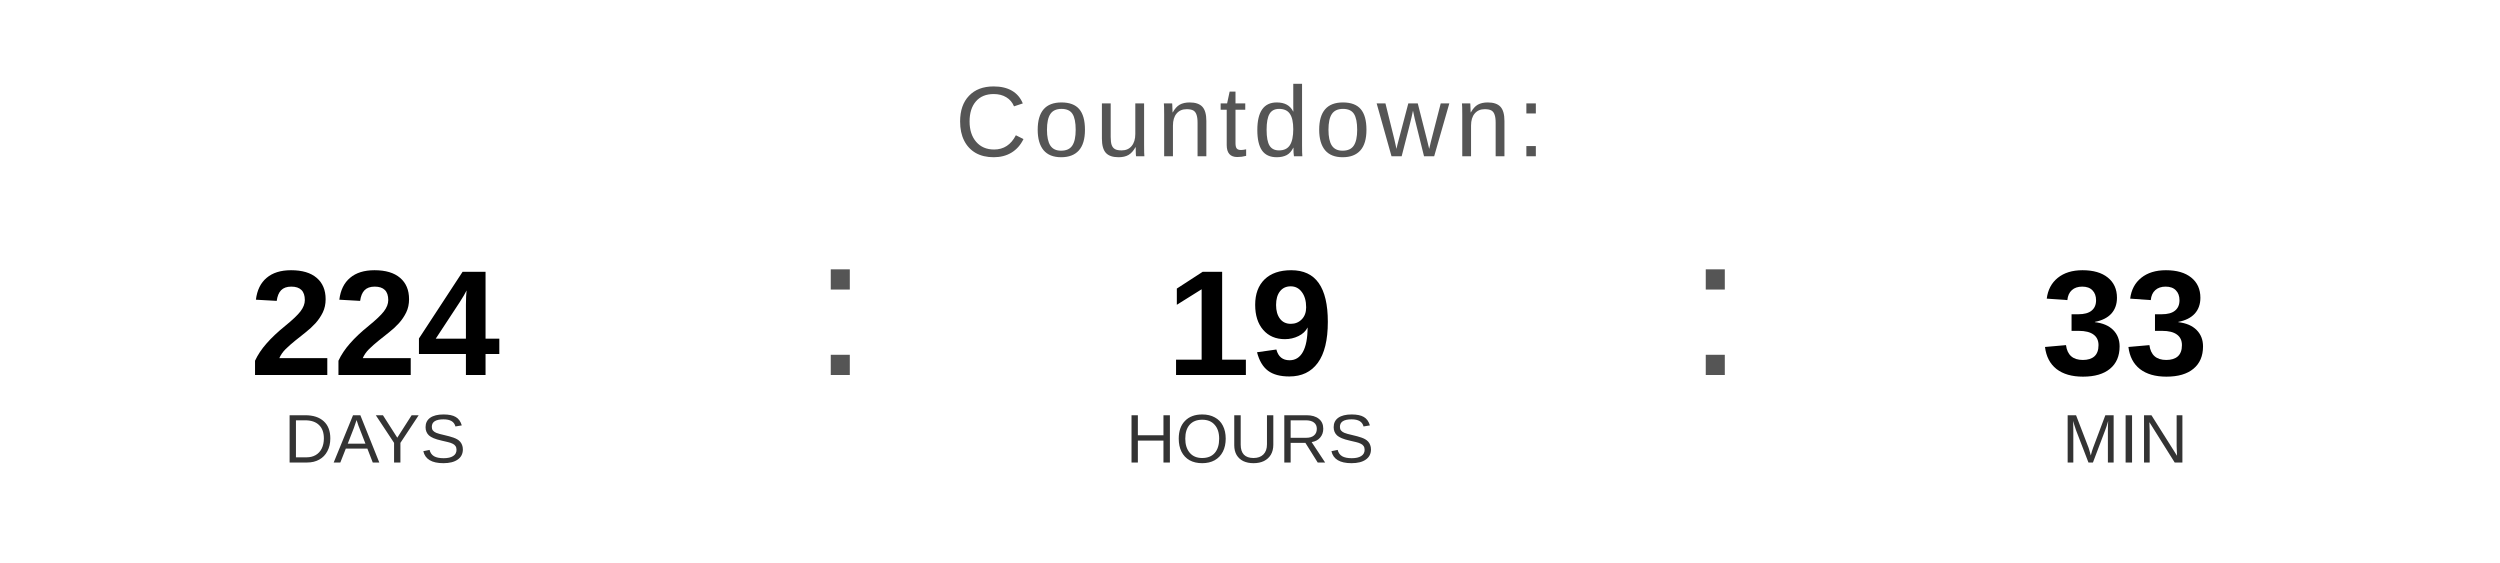
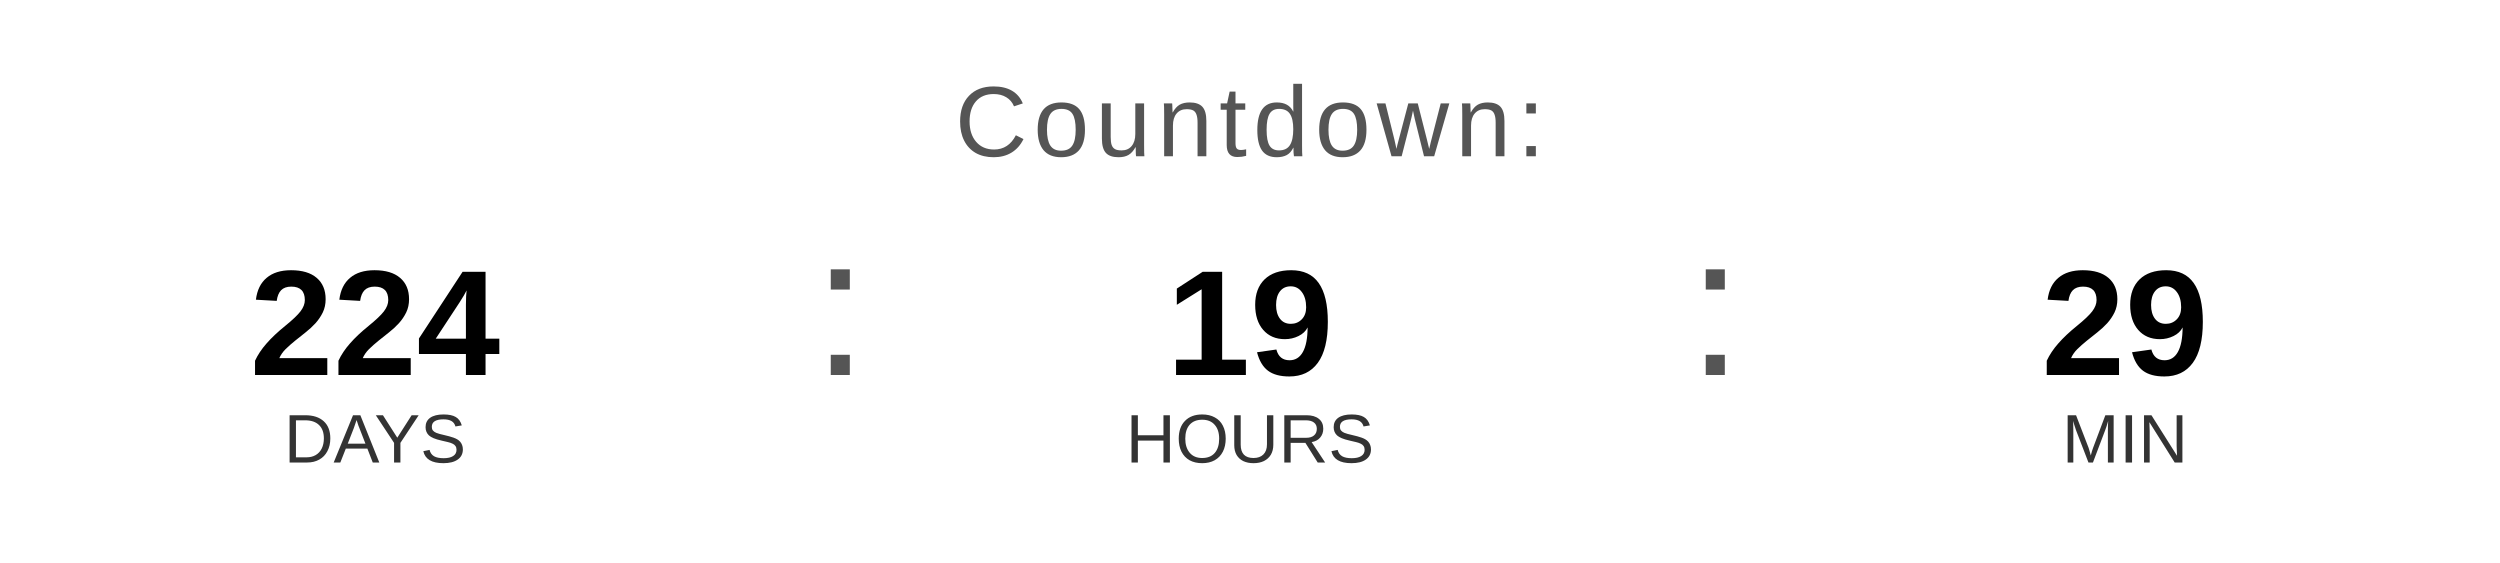
<svg xmlns="http://www.w3.org/2000/svg" width="400" height="90" viewBox="0 0 400 90">
  <text x="200" y="25" font-family="Arial, Helvetica, sans-serif" font-size="16" fill="#555555" text-anchor="middle" letter-spacing="1">
    Countdown:
  </text>
  <text x="60" y="60" font-family="Arial, Helvetica, sans-serif" font-size="24" font-weight="bold" fill="#000000" text-anchor="middle">224</text>
  <text x="60" y="74" font-family="Arial, Helvetica, sans-serif" font-size="11" fill="#333333" text-anchor="middle">DAYS</text>
  <text x="130" y="60" font-family="Arial, sans-serif" font-size="32" fill="#555555">:</text>
  <text x="200" y="60" font-family="Arial, Helvetica, sans-serif" font-size="24" font-weight="bold" fill="#000000" text-anchor="middle">19</text>
  <text x="200" y="74" font-family="Arial, Helvetica, sans-serif" font-size="11" fill="#333333" text-anchor="middle">HOURS</text>
  <text x="270" y="60" font-family="Arial, sans-serif" font-size="32" fill="#555555">:</text>
-   <text x="340" y="60" font-family="Arial, Helvetica, sans-serif" font-size="24" font-weight="bold" fill="#000000" text-anchor="middle">33</text>
+   <text x="340" y="60" font-family="Arial, Helvetica, sans-serif" font-size="24" font-weight="bold" fill="#000000" text-anchor="middle">29</text>
  <text x="340" y="74" font-family="Arial, Helvetica, sans-serif" font-size="11" fill="#333333" text-anchor="middle">MIN</text>
</svg>
